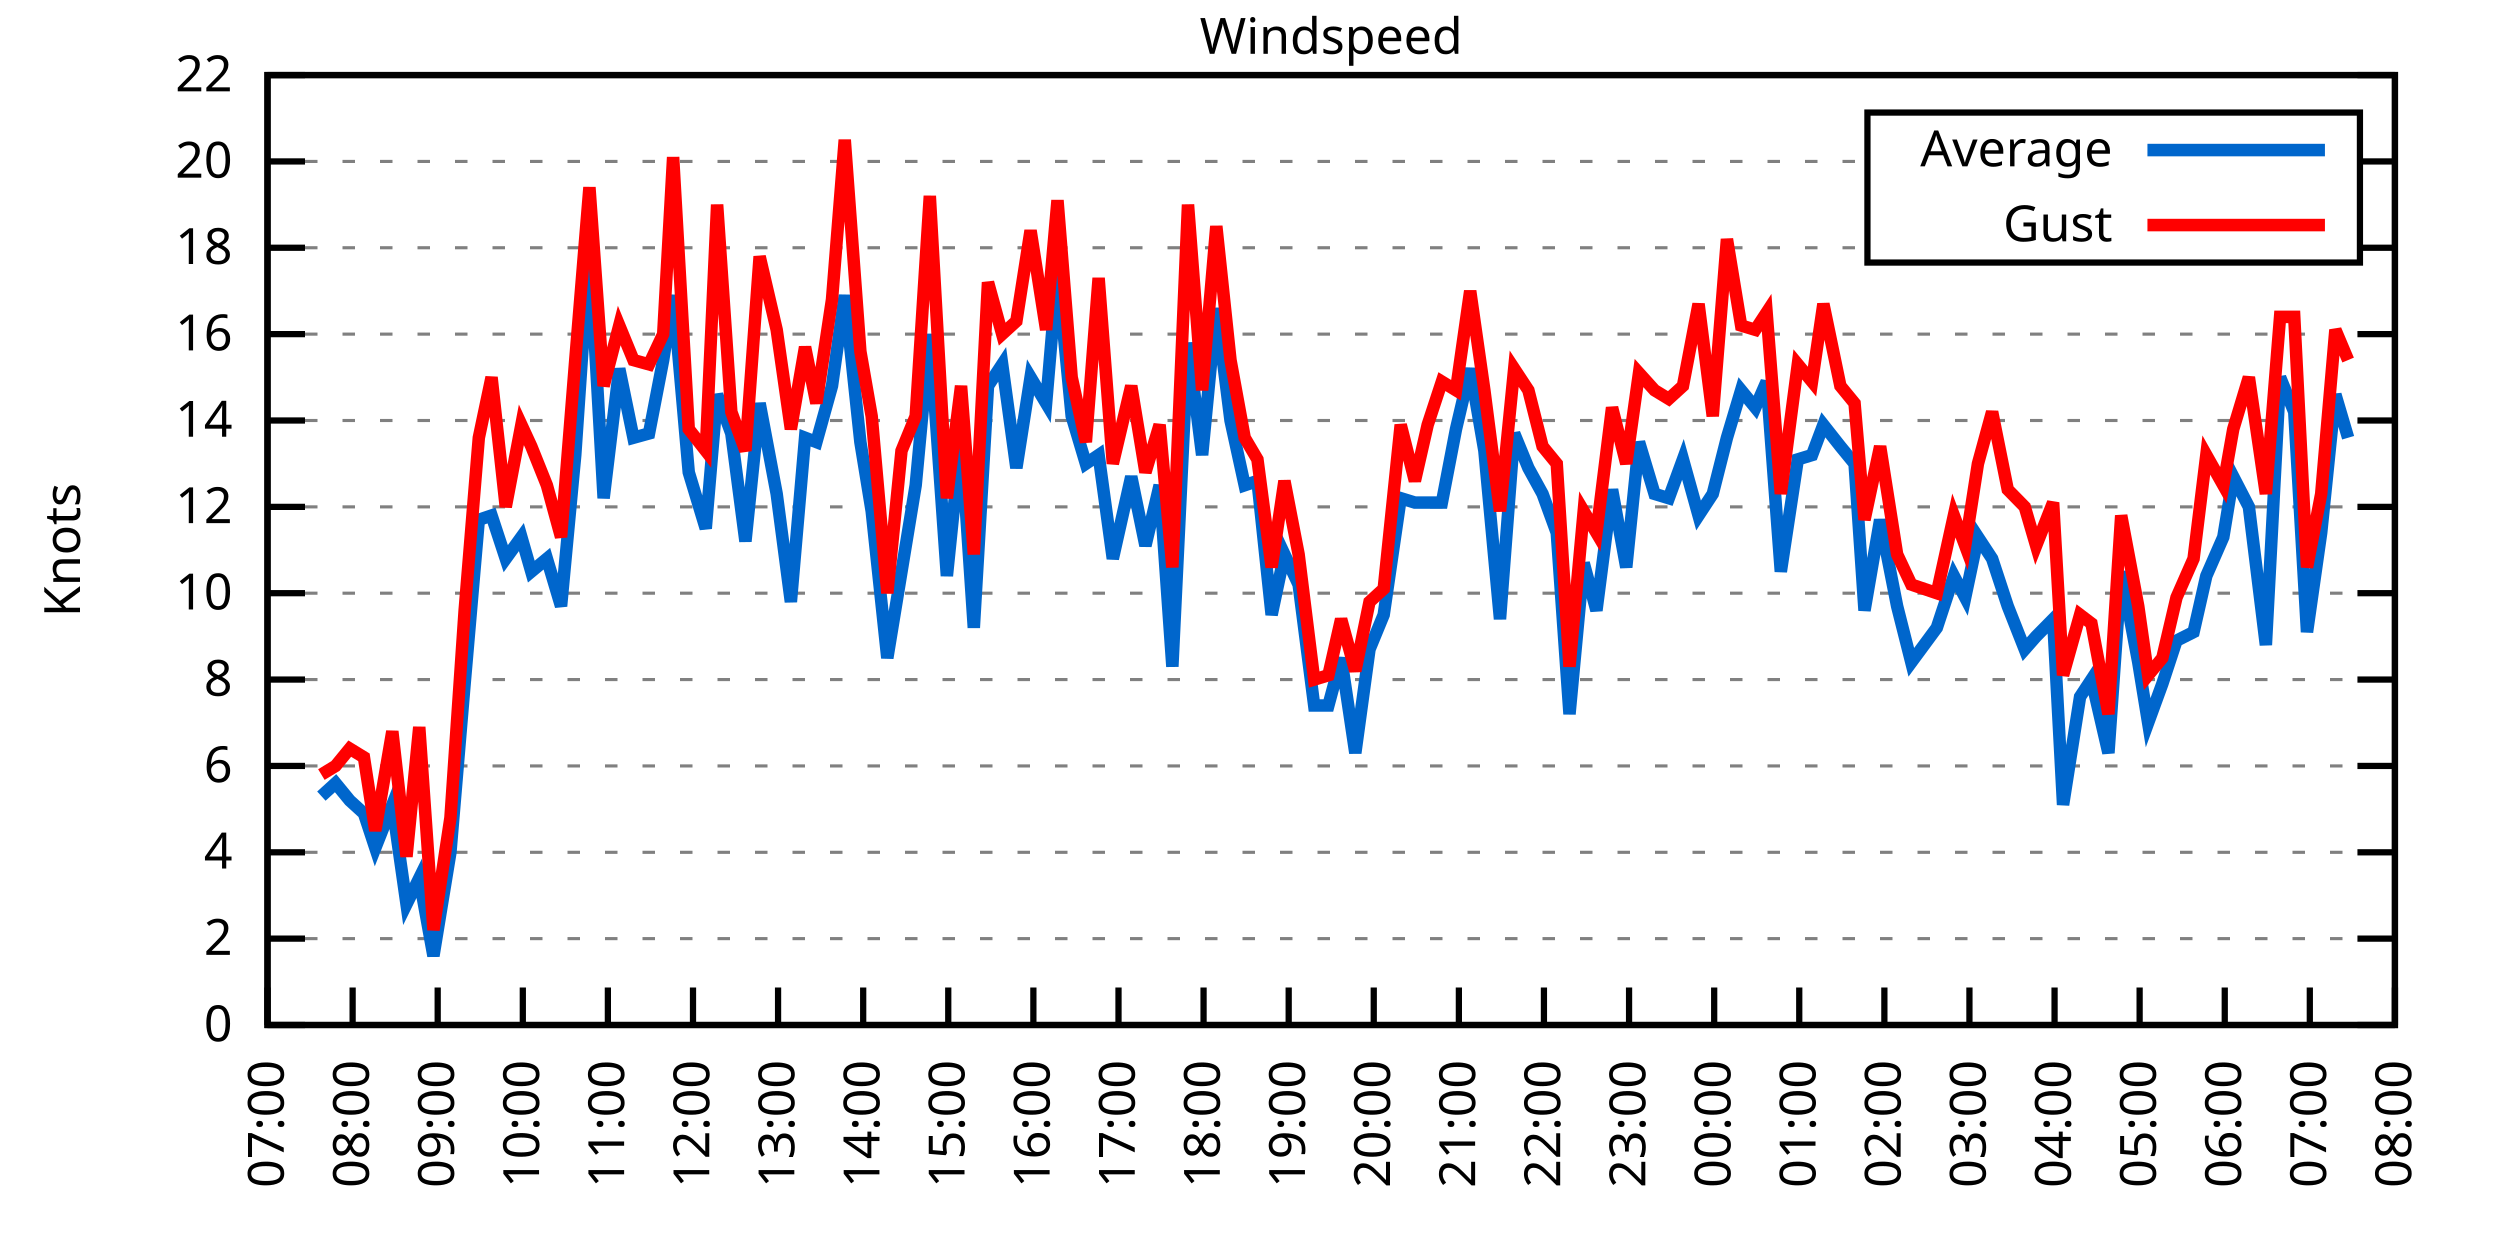
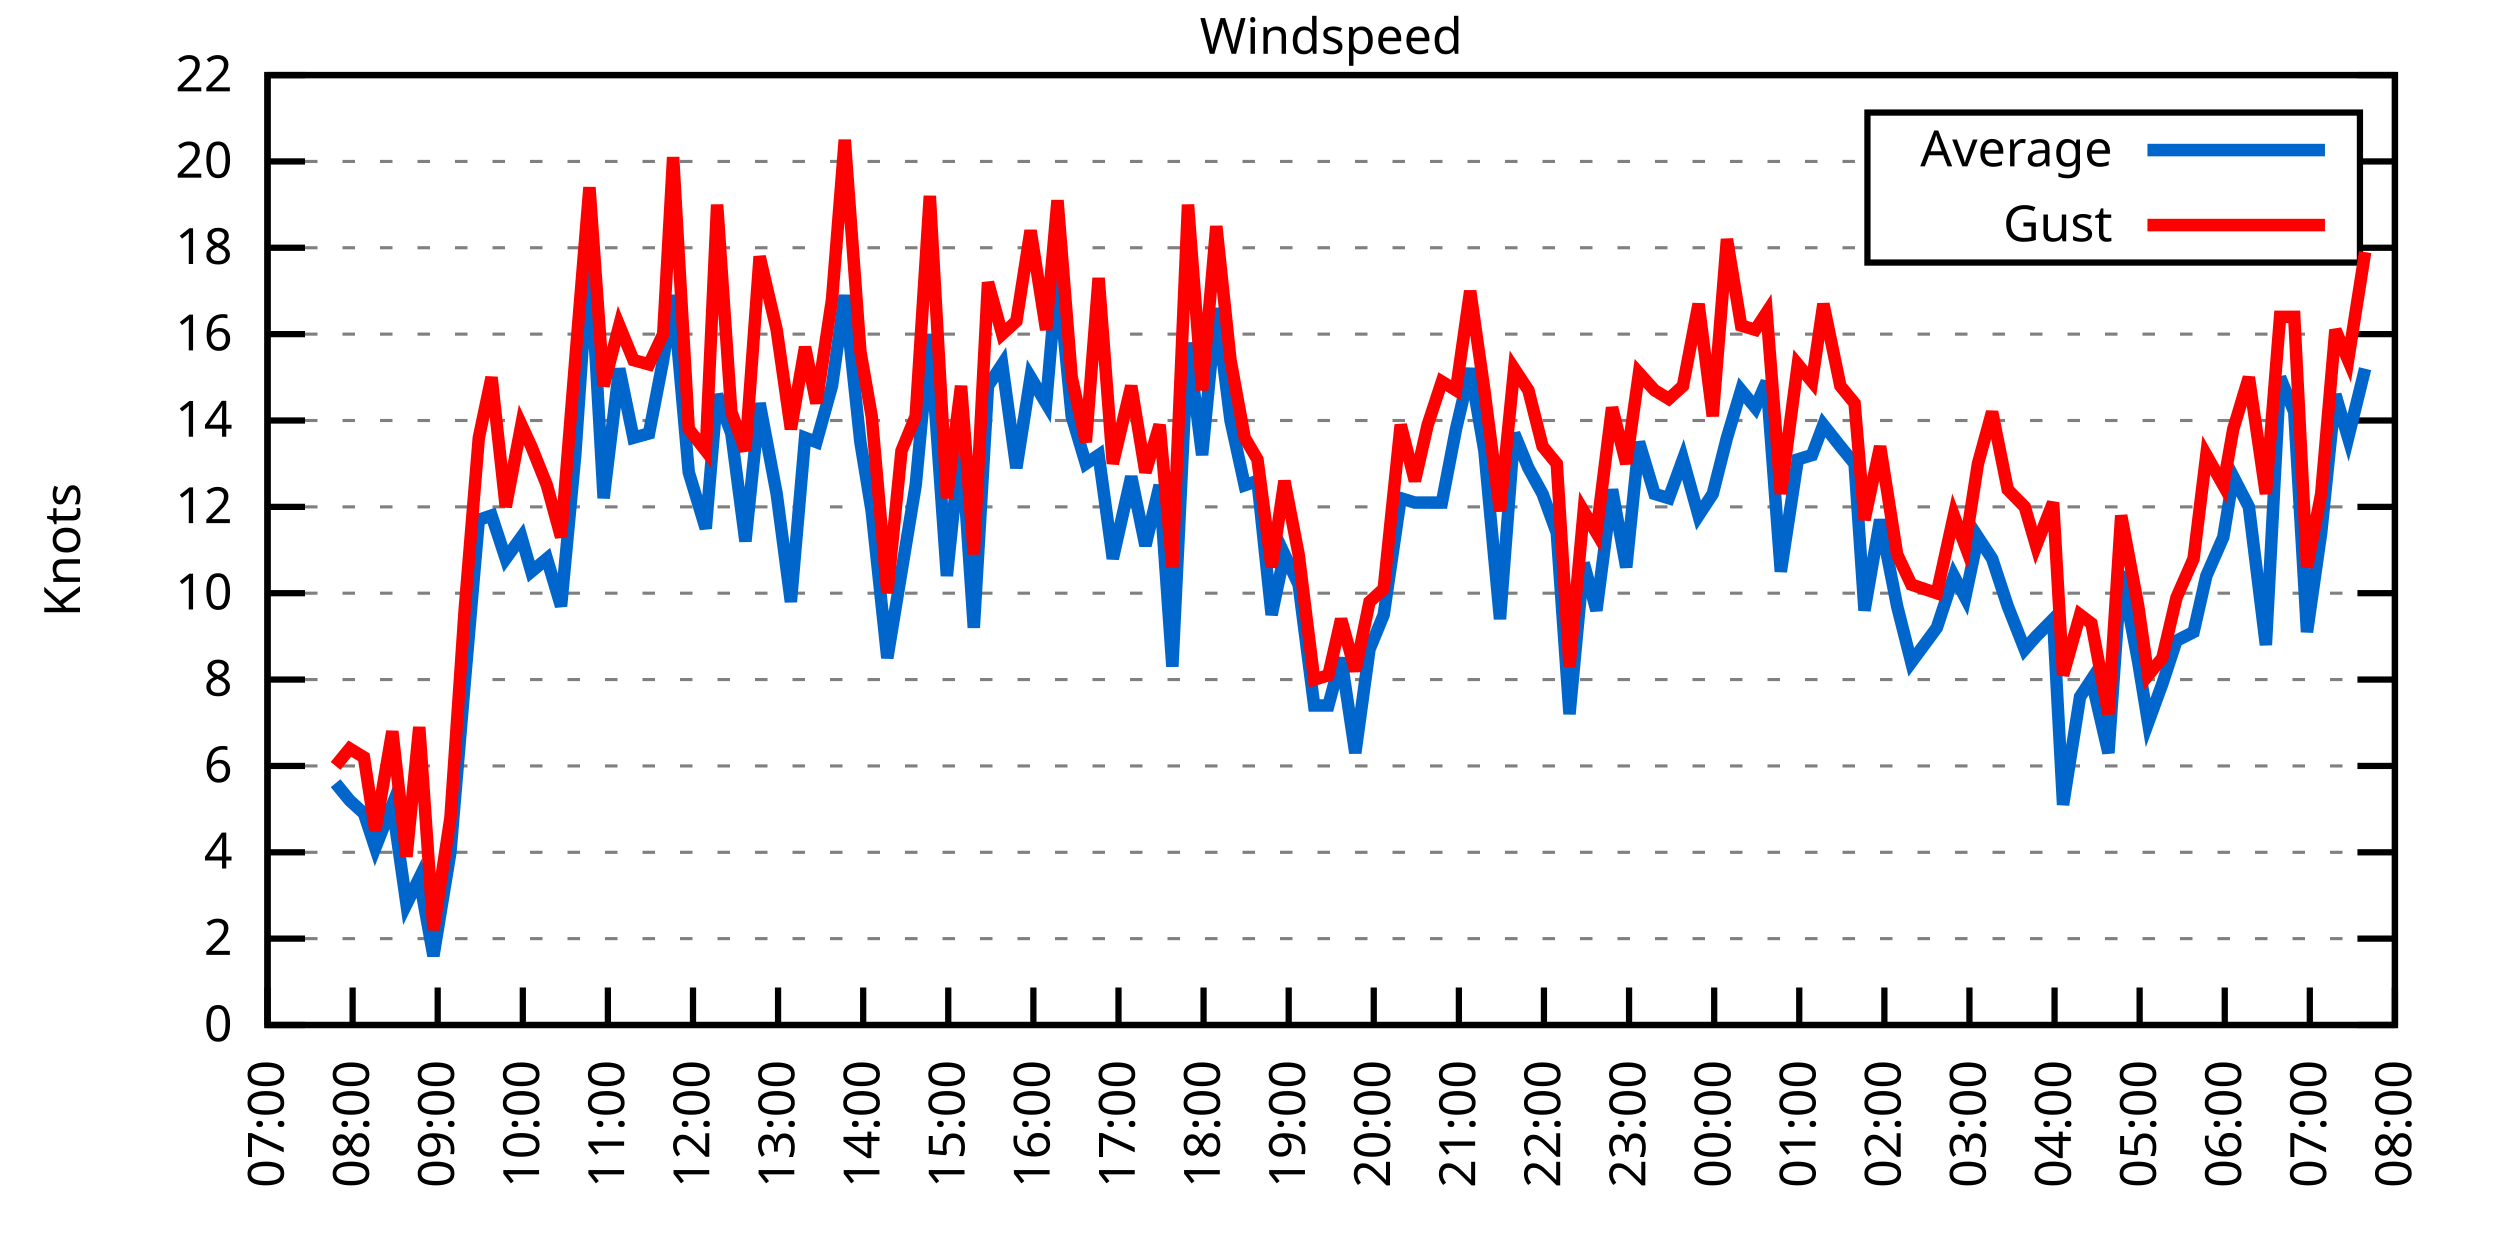
<svg xmlns="http://www.w3.org/2000/svg" xmlns:xlink="http://www.w3.org/1999/xlink" width="400" height="200" viewBox="0 0 400 200">
  <g id="gnuplot_canvas">
    <rect x="0" y="0" width="400" height="200" fill="none" />
    <defs>
      <circle id="gpDot" r="0.5" stroke-width="0.5" stroke="currentColor" />
      <path id="gpPt0" stroke-width="0.333" stroke="currentColor" d="M-1,0 h2 M0,-1 v2" />
      <path id="gpPt1" stroke-width="0.333" stroke="currentColor" d="M-1,-1 L1,1 M1,-1 L-1,1" />
      <path id="gpPt2" stroke-width="0.333" stroke="currentColor" d="M-1,0 L1,0 M0,-1 L0,1 M-1,-1 L1,1 M-1,1 L1,-1" />
      <rect id="gpPt3" stroke-width="0.333" stroke="currentColor" x="-1" y="-1" width="2" height="2" />
      <rect id="gpPt4" stroke-width="0.333" stroke="currentColor" fill="currentColor" x="-1" y="-1" width="2" height="2" />
      <circle id="gpPt5" stroke-width="0.333" stroke="currentColor" cx="0" cy="0" r="1" />
      <use xlink:href="#gpPt5" id="gpPt6" fill="currentColor" stroke="none" />
      <path id="gpPt7" stroke-width="0.333" stroke="currentColor" d="M0,-1.33 L-1.33,0.67 L1.33,0.67 z" />
      <use xlink:href="#gpPt7" id="gpPt8" fill="currentColor" stroke="none" />
      <use xlink:href="#gpPt7" id="gpPt9" stroke="currentColor" transform="rotate(180)" />
      <use xlink:href="#gpPt9" id="gpPt10" fill="currentColor" stroke="none" />
      <use xlink:href="#gpPt3" id="gpPt11" stroke="currentColor" transform="rotate(45)" />
      <use xlink:href="#gpPt11" id="gpPt12" fill="currentColor" stroke="none" />
      <path id="gpPt13" stroke-width="0.333" stroke="currentColor" d="M0,1.330 L1.265,0.411 L0.782,-1.067 L-0.782,-1.076 L-1.265,0.411 z" />
      <use xlink:href="#gpPt13" id="gpPt14" fill="currentColor" stroke="none" />
      <filter id="textbox" filterUnits="objectBoundingBox" x="0" y="0" height="1" width="1">
        <feFlood flood-color="white" flood-opacity="1" result="bgnd" />
        <feComposite in="SourceGraphic" in2="bgnd" operator="atop" />
      </filter>
      <filter id="greybox" filterUnits="objectBoundingBox" x="0" y="0" height="1" width="1">
        <feFlood flood-color="lightgrey" flood-opacity="1" result="grey" />
        <feComposite in="SourceGraphic" in2="grey" operator="atop" />
      </filter>
    </defs>
    <g fill="none" color="white" stroke="currentColor" stroke-width="1.00" stroke-linecap="butt" stroke-linejoin="miter">
</g>
    <g fill="none" color="black" stroke="currentColor" stroke-width="1.00" stroke-linecap="butt" stroke-linejoin="miter">
      <g stroke="none" shape-rendering="crispEdges">
        <polygon fill="rgb(255, 255, 255)" points="42.80,164.00 383.18,164.00 383.18,12.02 42.80,12.02 " />
      </g>
    </g>
    <g fill="none" color="black" stroke="currentColor" stroke-width="1.00" stroke-linecap="butt" stroke-linejoin="miter">
</g>
    <g fill="none" color="black" stroke="black" stroke-width="0.50" stroke-linecap="butt" stroke-linejoin="miter">
</g>
    <g fill="none" color="gray" stroke="currentColor" stroke-width="0.50" stroke-linecap="butt" stroke-linejoin="miter">
      <path stroke="gray" stroke-dasharray="2,4" class="gridline" d="M42.80,164.00 L383.19,164.00  " />
    </g>
    <g fill="none" color="gray" stroke="gray" stroke-width="1.00" stroke-linecap="butt" stroke-linejoin="miter">
</g>
    <g fill="none" color="black" stroke="currentColor" stroke-width="1.00" stroke-linecap="butt" stroke-linejoin="miter">
      <path stroke="black" d="M42.80,164.00 L48.80,164.00 M383.19,164.00 L377.19,164.00  " />
      <g transform="translate(37.20,166.60)" stroke="none" fill="black" font-family="Sans" font-size="8.00" text-anchor="end">
        <text>
          <tspan font-family="Sans"> 0</tspan>
        </text>
      </g>
    </g>
    <g fill="none" color="black" stroke="currentColor" stroke-width="1.00" stroke-linecap="butt" stroke-linejoin="miter">
</g>
    <g fill="none" color="black" stroke="black" stroke-width="0.50" stroke-linecap="butt" stroke-linejoin="miter">
</g>
    <g fill="none" color="gray" stroke="currentColor" stroke-width="0.50" stroke-linecap="butt" stroke-linejoin="miter">
      <path stroke="gray" stroke-dasharray="2,4" class="gridline" d="M42.80,150.18 L383.19,150.18  " />
    </g>
    <g fill="none" color="gray" stroke="gray" stroke-width="1.00" stroke-linecap="butt" stroke-linejoin="miter">
</g>
    <g fill="none" color="black" stroke="currentColor" stroke-width="1.00" stroke-linecap="butt" stroke-linejoin="miter">
      <path stroke="black" d="M42.80,150.18 L48.80,150.18 M383.19,150.18 L377.19,150.18  " />
      <g transform="translate(37.20,152.78)" stroke="none" fill="black" font-family="Sans" font-size="8.00" text-anchor="end">
        <text>
          <tspan font-family="Sans"> 2</tspan>
        </text>
      </g>
    </g>
    <g fill="none" color="black" stroke="currentColor" stroke-width="1.00" stroke-linecap="butt" stroke-linejoin="miter">
</g>
    <g fill="none" color="black" stroke="black" stroke-width="0.50" stroke-linecap="butt" stroke-linejoin="miter">
</g>
    <g fill="none" color="gray" stroke="currentColor" stroke-width="0.50" stroke-linecap="butt" stroke-linejoin="miter">
      <path stroke="gray" stroke-dasharray="2,4" class="gridline" d="M42.80,136.37 L383.19,136.37  " />
    </g>
    <g fill="none" color="gray" stroke="gray" stroke-width="1.00" stroke-linecap="butt" stroke-linejoin="miter">
</g>
    <g fill="none" color="black" stroke="currentColor" stroke-width="1.00" stroke-linecap="butt" stroke-linejoin="miter">
      <path stroke="black" d="M42.80,136.37 L48.80,136.37 M383.19,136.37 L377.19,136.37  " />
      <g transform="translate(37.20,138.97)" stroke="none" fill="black" font-family="Sans" font-size="8.00" text-anchor="end">
        <text>
          <tspan font-family="Sans"> 4</tspan>
        </text>
      </g>
    </g>
    <g fill="none" color="black" stroke="currentColor" stroke-width="1.00" stroke-linecap="butt" stroke-linejoin="miter">
</g>
    <g fill="none" color="black" stroke="black" stroke-width="0.50" stroke-linecap="butt" stroke-linejoin="miter">
</g>
    <g fill="none" color="gray" stroke="currentColor" stroke-width="0.50" stroke-linecap="butt" stroke-linejoin="miter">
      <path stroke="gray" stroke-dasharray="2,4" class="gridline" d="M42.80,122.55 L383.19,122.55  " />
    </g>
    <g fill="none" color="gray" stroke="gray" stroke-width="1.00" stroke-linecap="butt" stroke-linejoin="miter">
</g>
    <g fill="none" color="black" stroke="currentColor" stroke-width="1.00" stroke-linecap="butt" stroke-linejoin="miter">
      <path stroke="black" d="M42.80,122.55 L48.80,122.55 M383.19,122.55 L377.19,122.55  " />
      <g transform="translate(37.20,125.15)" stroke="none" fill="black" font-family="Sans" font-size="8.00" text-anchor="end">
        <text>
          <tspan font-family="Sans"> 6</tspan>
        </text>
      </g>
    </g>
    <g fill="none" color="black" stroke="currentColor" stroke-width="1.00" stroke-linecap="butt" stroke-linejoin="miter">
</g>
    <g fill="none" color="black" stroke="black" stroke-width="0.50" stroke-linecap="butt" stroke-linejoin="miter">
</g>
    <g fill="none" color="gray" stroke="currentColor" stroke-width="0.50" stroke-linecap="butt" stroke-linejoin="miter">
      <path stroke="gray" stroke-dasharray="2,4" class="gridline" d="M42.80,108.73 L383.19,108.73  " />
    </g>
    <g fill="none" color="gray" stroke="gray" stroke-width="1.00" stroke-linecap="butt" stroke-linejoin="miter">
</g>
    <g fill="none" color="black" stroke="currentColor" stroke-width="1.00" stroke-linecap="butt" stroke-linejoin="miter">
      <path stroke="black" d="M42.80,108.73 L48.80,108.73 M383.19,108.73 L377.19,108.73  " />
      <g transform="translate(37.20,111.33)" stroke="none" fill="black" font-family="Sans" font-size="8.00" text-anchor="end">
        <text>
          <tspan font-family="Sans"> 8</tspan>
        </text>
      </g>
    </g>
    <g fill="none" color="black" stroke="currentColor" stroke-width="1.00" stroke-linecap="butt" stroke-linejoin="miter">
</g>
    <g fill="none" color="black" stroke="black" stroke-width="0.50" stroke-linecap="butt" stroke-linejoin="miter">
</g>
    <g fill="none" color="gray" stroke="currentColor" stroke-width="0.50" stroke-linecap="butt" stroke-linejoin="miter">
      <path stroke="gray" stroke-dasharray="2,4" class="gridline" d="M42.80,94.91 L383.19,94.91  " />
    </g>
    <g fill="none" color="gray" stroke="gray" stroke-width="1.00" stroke-linecap="butt" stroke-linejoin="miter">
</g>
    <g fill="none" color="black" stroke="currentColor" stroke-width="1.00" stroke-linecap="butt" stroke-linejoin="miter">
      <path stroke="black" d="M42.80,94.91 L48.80,94.91 M383.19,94.91 L377.19,94.91  " />
      <g transform="translate(37.20,97.51)" stroke="none" fill="black" font-family="Sans" font-size="8.00" text-anchor="end">
        <text>
          <tspan font-family="Sans"> 10</tspan>
        </text>
      </g>
    </g>
    <g fill="none" color="black" stroke="currentColor" stroke-width="1.00" stroke-linecap="butt" stroke-linejoin="miter">
</g>
    <g fill="none" color="black" stroke="black" stroke-width="0.50" stroke-linecap="butt" stroke-linejoin="miter">
</g>
    <g fill="none" color="gray" stroke="currentColor" stroke-width="0.50" stroke-linecap="butt" stroke-linejoin="miter">
      <path stroke="gray" stroke-dasharray="2,4" class="gridline" d="M42.80,81.10 L383.19,81.10  " />
    </g>
    <g fill="none" color="gray" stroke="gray" stroke-width="1.00" stroke-linecap="butt" stroke-linejoin="miter">
</g>
    <g fill="none" color="black" stroke="currentColor" stroke-width="1.00" stroke-linecap="butt" stroke-linejoin="miter">
      <path stroke="black" d="M42.80,81.10 L48.80,81.10 M383.19,81.10 L377.19,81.10  " />
      <g transform="translate(37.20,83.70)" stroke="none" fill="black" font-family="Sans" font-size="8.00" text-anchor="end">
        <text>
          <tspan font-family="Sans"> 12</tspan>
        </text>
      </g>
    </g>
    <g fill="none" color="black" stroke="currentColor" stroke-width="1.00" stroke-linecap="butt" stroke-linejoin="miter">
</g>
    <g fill="none" color="black" stroke="black" stroke-width="0.50" stroke-linecap="butt" stroke-linejoin="miter">
</g>
    <g fill="none" color="gray" stroke="currentColor" stroke-width="0.50" stroke-linecap="butt" stroke-linejoin="miter">
      <path stroke="gray" stroke-dasharray="2,4" class="gridline" d="M42.80,67.28 L383.19,67.28  " />
    </g>
    <g fill="none" color="gray" stroke="gray" stroke-width="1.00" stroke-linecap="butt" stroke-linejoin="miter">
</g>
    <g fill="none" color="black" stroke="currentColor" stroke-width="1.00" stroke-linecap="butt" stroke-linejoin="miter">
      <path stroke="black" d="M42.80,67.28 L48.80,67.28 M383.19,67.28 L377.19,67.28  " />
      <g transform="translate(37.20,69.88)" stroke="none" fill="black" font-family="Sans" font-size="8.00" text-anchor="end">
        <text>
          <tspan font-family="Sans"> 14</tspan>
        </text>
      </g>
    </g>
    <g fill="none" color="black" stroke="currentColor" stroke-width="1.00" stroke-linecap="butt" stroke-linejoin="miter">
</g>
    <g fill="none" color="black" stroke="black" stroke-width="0.50" stroke-linecap="butt" stroke-linejoin="miter">
</g>
    <g fill="none" color="gray" stroke="currentColor" stroke-width="0.50" stroke-linecap="butt" stroke-linejoin="miter">
      <path stroke="gray" stroke-dasharray="2,4" class="gridline" d="M42.80,53.46 L383.19,53.46  " />
    </g>
    <g fill="none" color="gray" stroke="gray" stroke-width="1.00" stroke-linecap="butt" stroke-linejoin="miter">
</g>
    <g fill="none" color="black" stroke="currentColor" stroke-width="1.00" stroke-linecap="butt" stroke-linejoin="miter">
      <path stroke="black" d="M42.80,53.46 L48.80,53.46 M383.19,53.46 L377.19,53.46  " />
      <g transform="translate(37.20,56.06)" stroke="none" fill="black" font-family="Sans" font-size="8.00" text-anchor="end">
        <text>
          <tspan font-family="Sans"> 16</tspan>
        </text>
      </g>
    </g>
    <g fill="none" color="black" stroke="currentColor" stroke-width="1.00" stroke-linecap="butt" stroke-linejoin="miter">
</g>
    <g fill="none" color="black" stroke="black" stroke-width="0.50" stroke-linecap="butt" stroke-linejoin="miter">
</g>
    <g fill="none" color="gray" stroke="currentColor" stroke-width="0.50" stroke-linecap="butt" stroke-linejoin="miter">
      <path stroke="gray" stroke-dasharray="2,4" class="gridline" d="M42.80,39.64 L298.79,39.64 M377.59,39.64 L383.19,39.64  " />
    </g>
    <g fill="none" color="gray" stroke="gray" stroke-width="1.00" stroke-linecap="butt" stroke-linejoin="miter">
</g>
    <g fill="none" color="black" stroke="currentColor" stroke-width="1.00" stroke-linecap="butt" stroke-linejoin="miter">
      <path stroke="black" d="M42.80,39.64 L48.80,39.64 M383.19,39.64 L377.19,39.64  " />
      <g transform="translate(37.20,42.24)" stroke="none" fill="black" font-family="Sans" font-size="8.00" text-anchor="end">
        <text>
          <tspan font-family="Sans"> 18</tspan>
        </text>
      </g>
    </g>
    <g fill="none" color="black" stroke="currentColor" stroke-width="1.00" stroke-linecap="butt" stroke-linejoin="miter">
</g>
    <g fill="none" color="black" stroke="black" stroke-width="0.50" stroke-linecap="butt" stroke-linejoin="miter">
</g>
    <g fill="none" color="gray" stroke="currentColor" stroke-width="0.50" stroke-linecap="butt" stroke-linejoin="miter">
      <path stroke="gray" stroke-dasharray="2,4" class="gridline" d="M42.80,25.83 L298.79,25.83 M377.59,25.83 L383.19,25.83  " />
    </g>
    <g fill="none" color="gray" stroke="gray" stroke-width="1.00" stroke-linecap="butt" stroke-linejoin="miter">
</g>
    <g fill="none" color="black" stroke="currentColor" stroke-width="1.00" stroke-linecap="butt" stroke-linejoin="miter">
      <path stroke="black" d="M42.80,25.83 L48.80,25.83 M383.19,25.83 L377.19,25.83  " />
      <g transform="translate(37.20,28.43)" stroke="none" fill="black" font-family="Sans" font-size="8.00" text-anchor="end">
        <text>
          <tspan font-family="Sans"> 20</tspan>
        </text>
      </g>
    </g>
    <g fill="none" color="black" stroke="currentColor" stroke-width="1.00" stroke-linecap="butt" stroke-linejoin="miter">
</g>
    <g fill="none" color="black" stroke="black" stroke-width="0.50" stroke-linecap="butt" stroke-linejoin="miter">
</g>
    <g fill="none" color="gray" stroke="currentColor" stroke-width="0.50" stroke-linecap="butt" stroke-linejoin="miter">
      <path stroke="gray" stroke-dasharray="2,4" class="gridline" d="M42.80,12.01 L383.19,12.01  " />
    </g>
    <g fill="none" color="gray" stroke="gray" stroke-width="1.00" stroke-linecap="butt" stroke-linejoin="miter">
</g>
    <g fill="none" color="black" stroke="currentColor" stroke-width="1.00" stroke-linecap="butt" stroke-linejoin="miter">
      <path stroke="black" d="M42.80,12.01 L48.80,12.01 M383.19,12.01 L377.19,12.01  " />
      <g transform="translate(37.20,14.61)" stroke="none" fill="black" font-family="Sans" font-size="8.00" text-anchor="end">
        <text>
          <tspan font-family="Sans"> 22</tspan>
        </text>
      </g>
    </g>
    <g fill="none" color="black" stroke="currentColor" stroke-width="1.00" stroke-linecap="butt" stroke-linejoin="miter">
      <path stroke="black" d="M42.80,164.00 L42.80,158.00  " />
      <g transform="translate(45.40,169.60) rotate(270.00)" stroke="none" fill="black" font-family="Sans" font-size="8.00" text-anchor="end">
        <text>
          <tspan font-family="Sans">07:00</tspan>
        </text>
      </g>
    </g>
    <g fill="none" color="black" stroke="currentColor" stroke-width="1.00" stroke-linecap="butt" stroke-linejoin="miter">
      <path stroke="black" d="M56.42,164.00 L56.42,158.00  " />
      <g transform="translate(59.02,169.60) rotate(270.00)" stroke="none" fill="black" font-family="Sans" font-size="8.00" text-anchor="end">
        <text>
          <tspan font-family="Sans">08:00</tspan>
        </text>
      </g>
    </g>
    <g fill="none" color="black" stroke="currentColor" stroke-width="1.00" stroke-linecap="butt" stroke-linejoin="miter">
      <path stroke="black" d="M70.03,164.00 L70.03,158.00  " />
      <g transform="translate(72.63,169.60) rotate(270.00)" stroke="none" fill="black" font-family="Sans" font-size="8.00" text-anchor="end">
        <text>
          <tspan font-family="Sans">09:00</tspan>
        </text>
      </g>
    </g>
    <g fill="none" color="black" stroke="currentColor" stroke-width="1.00" stroke-linecap="butt" stroke-linejoin="miter">
      <path stroke="black" d="M83.65,164.00 L83.65,158.00  " />
      <g transform="translate(86.25,169.60) rotate(270.00)" stroke="none" fill="black" font-family="Sans" font-size="8.00" text-anchor="end">
        <text>
          <tspan font-family="Sans">10:00</tspan>
        </text>
      </g>
    </g>
    <g fill="none" color="black" stroke="currentColor" stroke-width="1.00" stroke-linecap="butt" stroke-linejoin="miter">
      <path stroke="black" d="M97.26,164.00 L97.26,158.00  " />
      <g transform="translate(99.86,169.60) rotate(270.00)" stroke="none" fill="black" font-family="Sans" font-size="8.00" text-anchor="end">
        <text>
          <tspan font-family="Sans">11:00</tspan>
        </text>
      </g>
    </g>
    <g fill="none" color="black" stroke="currentColor" stroke-width="1.00" stroke-linecap="butt" stroke-linejoin="miter">
      <path stroke="black" d="M110.88,164.00 L110.88,158.00  " />
      <g transform="translate(113.48,169.60) rotate(270.00)" stroke="none" fill="black" font-family="Sans" font-size="8.00" text-anchor="end">
        <text>
          <tspan font-family="Sans">12:00</tspan>
        </text>
      </g>
    </g>
    <g fill="none" color="black" stroke="currentColor" stroke-width="1.00" stroke-linecap="butt" stroke-linejoin="miter">
      <path stroke="black" d="M124.49,164.00 L124.49,158.00  " />
      <g transform="translate(127.09,169.60) rotate(270.00)" stroke="none" fill="black" font-family="Sans" font-size="8.00" text-anchor="end">
        <text>
          <tspan font-family="Sans">13:00</tspan>
        </text>
      </g>
    </g>
    <g fill="none" color="black" stroke="currentColor" stroke-width="1.00" stroke-linecap="butt" stroke-linejoin="miter">
      <path stroke="black" d="M138.11,164.00 L138.11,158.00  " />
      <g transform="translate(140.71,169.60) rotate(270.00)" stroke="none" fill="black" font-family="Sans" font-size="8.00" text-anchor="end">
        <text>
          <tspan font-family="Sans">14:00</tspan>
        </text>
      </g>
    </g>
    <g fill="none" color="black" stroke="currentColor" stroke-width="1.00" stroke-linecap="butt" stroke-linejoin="miter">
      <path stroke="black" d="M151.72,164.00 L151.72,158.00  " />
      <g transform="translate(154.32,169.60) rotate(270.00)" stroke="none" fill="black" font-family="Sans" font-size="8.00" text-anchor="end">
        <text>
          <tspan font-family="Sans">15:00</tspan>
        </text>
      </g>
    </g>
    <g fill="none" color="black" stroke="currentColor" stroke-width="1.00" stroke-linecap="butt" stroke-linejoin="miter">
      <path stroke="black" d="M165.34,164.00 L165.34,158.00  " />
      <g transform="translate(167.94,169.60) rotate(270.00)" stroke="none" fill="black" font-family="Sans" font-size="8.00" text-anchor="end">
        <text>
          <tspan font-family="Sans">16:00</tspan>
        </text>
      </g>
    </g>
    <g fill="none" color="black" stroke="currentColor" stroke-width="1.00" stroke-linecap="butt" stroke-linejoin="miter">
      <path stroke="black" d="M178.96,164.00 L178.96,158.00  " />
      <g transform="translate(181.56,169.60) rotate(270.00)" stroke="none" fill="black" font-family="Sans" font-size="8.00" text-anchor="end">
        <text>
          <tspan font-family="Sans">17:00</tspan>
        </text>
      </g>
    </g>
    <g fill="none" color="black" stroke="currentColor" stroke-width="1.00" stroke-linecap="butt" stroke-linejoin="miter">
      <path stroke="black" d="M192.57,164.00 L192.57,158.00  " />
      <g transform="translate(195.17,169.60) rotate(270.00)" stroke="none" fill="black" font-family="Sans" font-size="8.00" text-anchor="end">
        <text>
          <tspan font-family="Sans">18:00</tspan>
        </text>
      </g>
    </g>
    <g fill="none" color="black" stroke="currentColor" stroke-width="1.00" stroke-linecap="butt" stroke-linejoin="miter">
      <path stroke="black" d="M206.19,164.00 L206.19,158.00  " />
      <g transform="translate(208.79,169.60) rotate(270.00)" stroke="none" fill="black" font-family="Sans" font-size="8.00" text-anchor="end">
        <text>
          <tspan font-family="Sans">19:00</tspan>
        </text>
      </g>
    </g>
    <g fill="none" color="black" stroke="currentColor" stroke-width="1.00" stroke-linecap="butt" stroke-linejoin="miter">
      <path stroke="black" d="M219.80,164.00 L219.80,158.00  " />
      <g transform="translate(222.40,169.60) rotate(270.00)" stroke="none" fill="black" font-family="Sans" font-size="8.00" text-anchor="end">
        <text>
          <tspan font-family="Sans">20:00</tspan>
        </text>
      </g>
    </g>
    <g fill="none" color="black" stroke="currentColor" stroke-width="1.00" stroke-linecap="butt" stroke-linejoin="miter">
      <path stroke="black" d="M233.42,164.00 L233.42,158.00  " />
      <g transform="translate(236.02,169.60) rotate(270.00)" stroke="none" fill="black" font-family="Sans" font-size="8.00" text-anchor="end">
        <text>
          <tspan font-family="Sans">21:00</tspan>
        </text>
      </g>
    </g>
    <g fill="none" color="black" stroke="currentColor" stroke-width="1.00" stroke-linecap="butt" stroke-linejoin="miter">
      <path stroke="black" d="M247.03,164.00 L247.03,158.00  " />
      <g transform="translate(249.63,169.60) rotate(270.00)" stroke="none" fill="black" font-family="Sans" font-size="8.00" text-anchor="end">
        <text>
          <tspan font-family="Sans">22:00</tspan>
        </text>
      </g>
    </g>
    <g fill="none" color="black" stroke="currentColor" stroke-width="1.00" stroke-linecap="butt" stroke-linejoin="miter">
      <path stroke="black" d="M260.65,164.00 L260.65,158.00  " />
      <g transform="translate(263.25,169.60) rotate(270.00)" stroke="none" fill="black" font-family="Sans" font-size="8.00" text-anchor="end">
        <text>
          <tspan font-family="Sans">23:00</tspan>
        </text>
      </g>
    </g>
    <g fill="none" color="black" stroke="currentColor" stroke-width="1.00" stroke-linecap="butt" stroke-linejoin="miter">
      <path stroke="black" d="M274.27,164.00 L274.27,158.00  " />
      <g transform="translate(276.87,169.60) rotate(270.00)" stroke="none" fill="black" font-family="Sans" font-size="8.00" text-anchor="end">
        <text>
          <tspan font-family="Sans">00:00</tspan>
        </text>
      </g>
    </g>
    <g fill="none" color="black" stroke="currentColor" stroke-width="1.00" stroke-linecap="butt" stroke-linejoin="miter">
      <path stroke="black" d="M287.88,164.00 L287.88,158.00  " />
      <g transform="translate(290.48,169.60) rotate(270.00)" stroke="none" fill="black" font-family="Sans" font-size="8.00" text-anchor="end">
        <text>
          <tspan font-family="Sans">01:00</tspan>
        </text>
      </g>
    </g>
    <g fill="none" color="black" stroke="currentColor" stroke-width="1.00" stroke-linecap="butt" stroke-linejoin="miter">
      <path stroke="black" d="M301.50,164.00 L301.50,158.00  " />
      <g transform="translate(304.10,169.60) rotate(270.00)" stroke="none" fill="black" font-family="Sans" font-size="8.00" text-anchor="end">
        <text>
          <tspan font-family="Sans">02:00</tspan>
        </text>
      </g>
    </g>
    <g fill="none" color="black" stroke="currentColor" stroke-width="1.00" stroke-linecap="butt" stroke-linejoin="miter">
      <path stroke="black" d="M315.11,164.00 L315.11,158.00  " />
      <g transform="translate(317.71,169.60) rotate(270.00)" stroke="none" fill="black" font-family="Sans" font-size="8.00" text-anchor="end">
        <text>
          <tspan font-family="Sans">03:00</tspan>
        </text>
      </g>
    </g>
    <g fill="none" color="black" stroke="currentColor" stroke-width="1.00" stroke-linecap="butt" stroke-linejoin="miter">
      <path stroke="black" d="M328.73,164.00 L328.73,158.00  " />
      <g transform="translate(331.33,169.60) rotate(270.00)" stroke="none" fill="black" font-family="Sans" font-size="8.00" text-anchor="end">
        <text>
          <tspan font-family="Sans">04:00</tspan>
        </text>
      </g>
    </g>
    <g fill="none" color="black" stroke="currentColor" stroke-width="1.00" stroke-linecap="butt" stroke-linejoin="miter">
      <path stroke="black" d="M342.34,164.00 L342.34,158.00  " />
      <g transform="translate(344.94,169.60) rotate(270.00)" stroke="none" fill="black" font-family="Sans" font-size="8.00" text-anchor="end">
        <text>
          <tspan font-family="Sans">05:00</tspan>
        </text>
      </g>
    </g>
    <g fill="none" color="black" stroke="currentColor" stroke-width="1.00" stroke-linecap="butt" stroke-linejoin="miter">
      <path stroke="black" d="M355.96,164.00 L355.96,158.00  " />
      <g transform="translate(358.56,169.60) rotate(270.00)" stroke="none" fill="black" font-family="Sans" font-size="8.00" text-anchor="end">
        <text>
          <tspan font-family="Sans">06:00</tspan>
        </text>
      </g>
    </g>
    <g fill="none" color="black" stroke="currentColor" stroke-width="1.00" stroke-linecap="butt" stroke-linejoin="miter">
      <path stroke="black" d="M369.57,164.00 L369.57,158.00  " />
      <g transform="translate(372.17,169.60) rotate(270.00)" stroke="none" fill="black" font-family="Sans" font-size="8.00" text-anchor="end">
        <text>
          <tspan font-family="Sans">07:00</tspan>
        </text>
      </g>
    </g>
    <g fill="none" color="black" stroke="currentColor" stroke-width="1.00" stroke-linecap="butt" stroke-linejoin="miter">
      <path stroke="black" d="M383.19,164.00 L383.19,158.00  " />
      <g transform="translate(385.79,169.60) rotate(270.00)" stroke="none" fill="black" font-family="Sans" font-size="8.00" text-anchor="end">
        <text>
          <tspan font-family="Sans">08:00</tspan>
        </text>
      </g>
    </g>
    <g fill="none" color="black" stroke="currentColor" stroke-width="1.00" stroke-linecap="butt" stroke-linejoin="miter">
</g>
    <g fill="none" color="black" stroke="currentColor" stroke-width="1.00" stroke-linecap="butt" stroke-linejoin="miter">
      <path stroke="black" d="M42.80,12.01 L42.80,164.00 L383.19,164.00 L383.19,12.01 L42.80,12.01 Z  " />
    </g>
    <g fill="none" color="black" stroke="currentColor" stroke-width="1.00" stroke-linecap="butt" stroke-linejoin="miter">
</g>
    <g fill="none" color="black" stroke="currentColor" stroke-width="1.00" stroke-linecap="butt" stroke-linejoin="miter">
      <path stroke="black" d="M298.79,42.01 L298.79,18.01 L377.59,18.01 L377.59,42.01 L298.79,42.01 Z  " />
    </g>
    <g id="Windspeed_plot_1">
      <g fill="none" color="white" stroke="black" stroke-width="2.00" stroke-linecap="butt" stroke-linejoin="miter">
</g>
      <g fill="none" color="black" stroke="currentColor" stroke-width="2.00" stroke-linecap="butt" stroke-linejoin="miter">
        <g transform="translate(337.99,26.61)" stroke="none" fill="black" font-family="Sans" font-size="8.00" text-anchor="end">
          <text>
            <tspan font-family="Sans">Average</tspan>
          </text>
        </g>
      </g>
      <g fill="none" color="black" stroke="currentColor" stroke-width="2.00" stroke-linecap="butt" stroke-linejoin="miter">
-         <path stroke="rgb(  0, 102, 204)" d="M343.59,24.01 L371.99,24.01 M51.42,127.38 L53.69,125.31 L55.96,128.08 L58.23,130.15 L60.05,135.67 L62.77,128.77   L65.04,144.66 L67.08,140.51 L69.35,152.95 L72.07,136.37 L74.34,109.42 L76.61,83.17 L78.65,82.48 L80.92,89.39   L83.42,85.93 L85.01,91.46 L87.50,89.39 L89.77,96.99 L92.04,72.81 L94.31,39.64 L96.58,79.71 L99.08,58.99   L101.35,70.04 L103.84,69.35 L106.11,57.61 L107.70,47.24 L110.20,75.57 L112.92,84.55 L114.74,63.13 L117.01,69.35   L119.27,86.62 L121.54,64.52 L124.27,79.02 L126.54,96.30 L128.81,70.04 L130.62,70.73 L133.12,61.75 L135.16,47.24   L137.66,70.73 L139.47,81.79 L141.97,105.28 L144.24,91.46 L146.51,77.64 L148.77,53.46 L151.50,92.15 L153.77,70.04   L155.81,100.44 L158.08,61.75 L160.35,58.30 L162.62,74.88 L164.89,60.37 L167.38,64.52 L169.20,43.10 L171.47,66.59   L173.74,74.19 L175.78,72.81 L178.05,89.39 L181.00,76.26 L183.27,87.31 L185.54,77.64 L187.58,106.66 L190.08,54.84   L192.34,72.81 L194.61,49.32 L196.88,67.28 L199.15,77.64 L201.19,76.95 L203.46,98.37 L205.51,88.70 L207.78,93.53   L210.27,112.88 L212.54,112.88 L214.58,105.28 L216.85,120.48 L219.12,103.89 L221.39,98.37 L224.11,79.71 L226.38,80.41   L228.43,80.41 L230.70,80.41 L232.96,68.66 L235.23,58.99 L237.50,72.12 L240.00,99.06 L242.27,69.35 L244.54,74.88   L246.81,79.02 L249.08,85.24 L251.12,114.26 L253.39,90.08 L255.43,97.68 L257.93,78.33 L260.20,90.77 L262.24,70.73   L264.73,79.02 L267.00,79.71 L269.27,73.50 L271.77,82.48 L274.04,79.02 L276.31,70.04 L278.58,62.44 L280.85,65.21   L282.66,61.06 L284.93,91.46 L287.65,73.50 L289.92,72.81 L291.74,67.97 L294.46,71.42 L296.73,74.19 L298.32,97.68   L300.82,83.17 L303.54,96.99 L305.81,105.97 L309.89,100.44 L312.62,92.15 L314.43,95.60 L316.47,85.93 L318.74,89.39   L321.24,96.99 L323.96,103.89 L325.78,101.82 L328.50,99.06 L330.09,128.77 L332.81,111.49 L334.63,108.73 L337.35,120.48   L339.39,91.46 L342.12,105.97 L343.70,115.64 L345.97,109.42 L348.24,102.51 L350.97,101.13 L353.01,92.15 L355.73,85.93   L357.32,76.26 L359.82,81.10 L362.54,103.20 L364.81,60.37 L367.08,65.90 L369.12,101.13 L371.39,85.24 L373.66,63.13   L375.70,70.04  " />
+         <path stroke="rgb(  0, 102, 204)" d="M343.59,24.01 L371.99,24.01 M53.69,125.31 L55.96,128.08 L58.23,130.15 L60.05,135.67 L62.77,128.77 L65.04,144.66   L67.08,140.51 L69.35,152.95 L72.07,136.37 L74.34,109.42 L76.61,83.17 L78.65,82.48 L80.92,89.39 L83.42,85.93   L85.01,91.46 L87.50,89.39 L89.77,96.99 L92.04,72.81 L94.31,39.64 L96.58,79.71 L99.08,58.99 L101.35,70.04   L103.84,69.35 L106.11,57.61 L107.70,47.24 L110.20,75.57 L112.92,84.55 L114.74,63.13 L117.01,69.35 L119.27,86.62   L121.54,64.52 L124.27,79.02 L126.54,96.30 L128.81,70.04 L130.62,70.73 L133.12,61.75 L135.16,47.24 L137.66,70.73   L139.47,81.79 L141.97,105.28 L144.24,91.46 L146.51,77.64 L148.77,53.46 L151.50,92.15 L153.77,70.04 L155.81,100.44   L158.08,61.75 L160.35,58.30 L162.62,74.88 L164.89,60.37 L167.38,64.52 L169.20,43.10 L171.47,66.59 L173.74,74.19   L175.78,72.81 L178.05,89.39 L181.00,76.26 L183.27,87.31 L185.54,77.64 L187.58,106.66 L190.08,54.84 L192.34,72.81   L194.61,49.32 L196.88,67.28 L199.15,77.64 L201.19,76.95 L203.46,98.37 L205.51,88.70 L207.78,93.53 L210.27,112.88   L212.54,112.88 L214.58,105.28 L216.85,120.48 L219.12,103.89 L221.39,98.37 L224.11,79.71 L226.38,80.41 L228.43,80.41   L230.70,80.41 L232.96,68.66 L235.23,58.99 L237.50,72.12 L240.00,99.06 L242.27,69.35 L244.54,74.88 L246.81,79.02   L249.08,85.24 L251.12,114.26 L253.39,90.08 L255.43,97.68 L257.93,78.33 L260.20,90.77 L262.24,70.73 L264.73,79.02   L267.00,79.71 L269.27,73.50 L271.77,82.48 L274.04,79.02 L276.31,70.04 L278.58,62.44 L280.85,65.21 L282.66,61.06   L284.93,91.46 L287.65,73.50 L289.92,72.81 L291.74,67.97 L294.46,71.42 L296.73,74.19 L298.32,97.68 L300.82,83.17   L303.54,96.99 L305.81,105.97 L309.89,100.44 L312.62,92.15 L314.43,95.60 L316.47,85.93 L318.74,89.39 L321.24,96.99   L323.96,103.89 L325.78,101.82 L328.50,99.06 L330.09,128.77 L332.81,111.49 L334.63,108.73 L337.35,120.48 L339.39,91.46   L342.12,105.97 L343.70,115.64 L345.97,109.42 L348.24,102.51 L350.97,101.13 L353.01,92.15 L355.73,85.93 L357.32,76.26   L359.82,81.10 L362.54,103.20 L364.81,60.37 L367.08,65.90 L369.12,101.13 L371.39,85.24 L373.66,63.13 L375.70,70.04   L378.42,58.99  " />
      </g>
    </g>
    <g id="Windspeed_plot_2">
      <g fill="none" color="black" stroke="currentColor" stroke-width="2.00" stroke-linecap="butt" stroke-linejoin="miter">
        <g transform="translate(337.99,38.61)" stroke="none" fill="black" font-family="Sans" font-size="8.00" text-anchor="end">
          <text>
            <tspan font-family="Sans">Gust</tspan>
          </text>
        </g>
      </g>
      <g fill="none" color="black" stroke="currentColor" stroke-width="2.00" stroke-linecap="butt" stroke-linejoin="miter">
-         <path stroke="rgb(255,   0,   0)" d="M343.59,36.01 L371.99,36.01 M51.42,123.93 L53.69,122.55 L55.96,119.78 L58.23,121.17 L60.05,132.91 L62.77,117.02   L65.04,137.06 L67.08,116.33 L69.35,148.80 L72.07,130.84 L74.34,97.68 L76.61,70.04 L78.65,60.37 L80.92,81.10   L83.42,67.97 L85.01,71.42 L87.50,77.64 L89.77,85.93 L92.04,57.61 L94.31,29.97 L96.58,61.75 L99.08,52.08   L101.35,57.61 L103.84,58.30 L106.11,53.46 L107.70,25.14 L110.20,68.66 L112.92,72.12 L114.74,32.74 L117.01,65.90   L119.27,72.12 L121.54,41.03 L124.27,52.77 L126.54,68.66 L128.81,55.53 L130.62,64.52 L133.12,47.93 L135.16,22.37   L137.66,56.23 L139.47,66.59 L141.97,94.91 L144.24,72.12 L146.51,66.59 L148.77,31.35 L151.50,79.71 L153.77,61.75   L155.81,88.70 L158.08,45.17 L160.35,53.46 L162.62,51.39 L164.89,36.88 L167.38,52.77 L169.20,32.05 L171.47,60.37   L173.74,70.73 L175.78,44.48 L178.05,74.19 L181.00,61.75 L183.27,75.57 L185.54,67.97 L187.58,90.77 L190.08,32.74   L192.34,62.44 L194.61,36.19 L196.88,57.61 L199.15,70.04 L201.19,73.50 L203.46,90.77 L205.51,76.95 L207.78,88.70   L210.27,108.73 L212.54,108.04 L214.58,99.06 L216.85,107.35 L219.12,96.30 L221.39,94.22 L224.11,67.97 L226.38,76.95   L228.43,67.97 L230.70,61.06 L232.96,62.44 L235.23,46.55 L237.50,62.44 L240.00,81.79 L242.27,58.99 L244.54,62.44   L246.81,71.42 L249.08,74.19 L251.12,106.66 L253.39,81.79 L255.43,85.24 L257.93,65.21 L260.20,74.19 L262.24,59.68   L264.73,62.44 L267.00,63.82 L269.27,61.75 L271.77,48.63 L274.04,66.59 L276.31,38.26 L278.58,52.08 L280.85,52.77   L282.66,50.01 L284.93,79.02 L287.65,58.30 L289.92,61.06 L291.74,48.63 L294.46,61.75 L296.73,64.52 L298.32,83.17   L300.82,71.42 L303.54,88.70 L305.81,93.53 L309.89,94.91 L312.62,82.48 L314.43,87.31 L316.47,74.19 L318.74,65.90   L321.24,78.33 L323.96,81.10 L325.78,87.31 L328.50,80.41 L330.09,108.04 L332.81,98.37 L334.63,99.75 L337.35,114.26   L339.39,82.48 L342.12,96.99 L343.70,108.04 L345.97,105.28 L348.24,95.60 L350.97,89.39 L353.01,72.81 L355.73,77.64   L357.32,68.66 L359.82,60.37 L362.54,79.02 L364.81,50.70 L367.08,50.70 L369.12,90.77 L371.39,79.02 L373.66,52.77   L375.70,57.61  " />
+         <path stroke="rgb(255,   0,   0)" d="M343.59,36.01 L371.99,36.01 M53.69,122.55 L55.96,119.78 L58.23,121.17 L60.05,132.91 L62.77,117.02 L65.04,137.06   L67.08,116.33 L69.35,148.80 L72.07,130.84 L74.34,97.68 L76.61,70.04 L78.65,60.37 L80.92,81.10 L83.42,67.97   L85.01,71.42 L87.50,77.64 L89.77,85.93 L92.04,57.61 L94.31,29.97 L96.58,61.75 L99.08,52.08 L101.35,57.61   L103.84,58.30 L106.11,53.46 L107.70,25.14 L110.20,68.66 L112.92,72.12 L114.74,32.74 L117.01,65.90 L119.27,72.12   L121.54,41.03 L124.27,52.77 L126.54,68.66 L128.81,55.53 L130.62,64.52 L133.12,47.93 L135.16,22.37 L137.66,56.23   L139.47,66.59 L141.97,94.91 L144.24,72.12 L146.51,66.59 L148.77,31.35 L151.50,79.71 L153.77,61.75 L155.81,88.70   L158.08,45.17 L160.35,53.46 L162.62,51.39 L164.89,36.88 L167.38,52.77 L169.20,32.05 L171.47,60.37 L173.74,70.73   L175.78,44.48 L178.05,74.19 L181.00,61.75 L183.27,75.57 L185.54,67.97 L187.58,90.77 L190.08,32.74 L192.34,62.44   L194.61,36.19 L196.88,57.61 L199.15,70.04 L201.19,73.50 L203.46,90.77 L205.51,76.95 L207.78,88.70 L210.27,108.73   L212.54,108.04 L214.58,99.06 L216.85,107.35 L219.12,96.30 L221.39,94.22 L224.11,67.97 L226.38,76.95 L228.43,67.97   L230.70,61.06 L232.96,62.44 L235.23,46.55 L237.50,62.44 L240.00,81.79 L242.27,58.99 L244.54,62.44 L246.81,71.42   L249.08,74.19 L251.12,106.66 L253.39,81.79 L255.43,85.24 L257.93,65.21 L260.20,74.19 L262.24,59.68 L264.73,62.44   L267.00,63.82 L269.27,61.75 L271.77,48.63 L274.04,66.59 L276.31,38.26 L278.58,52.08 L280.85,52.77 L282.66,50.01   L284.93,79.02 L287.65,58.30 L289.92,61.06 L291.74,48.63 L294.46,61.75 L296.73,64.52 L298.32,83.17 L300.82,71.42   L303.54,88.70 L305.81,93.53 L309.89,94.91 L312.62,82.48 L314.43,87.31 L316.47,74.19 L318.74,65.90 L321.24,78.33   L323.96,81.10 L325.78,87.31 L328.50,80.41 L330.09,108.04 L332.81,98.37 L334.63,99.75 L337.35,114.26 L339.39,82.48   L342.12,96.99 L343.70,108.04 L345.97,105.28 L348.24,95.60 L350.97,89.39 L353.01,72.81 L355.73,77.64 L357.32,68.66   L359.82,60.37 L362.54,79.02 L364.81,50.70 L367.08,50.70 L369.12,90.77 L371.39,79.02 L373.66,52.77 L375.70,57.61   L378.42,40.34  " />
      </g>
    </g>
    <g fill="none" color="black" stroke="currentColor" stroke-width="2.00" stroke-linecap="butt" stroke-linejoin="miter">
</g>
    <g fill="none" color="black" stroke="black" stroke-width="1.00" stroke-linecap="butt" stroke-linejoin="miter">
</g>
    <g fill="none" color="black" stroke="currentColor" stroke-width="1.00" stroke-linecap="butt" stroke-linejoin="miter">
      <path stroke="black" d="M42.80,12.01 L42.80,164.00 L383.19,164.00 L383.19,12.01 L42.80,12.01 Z  " />
      <g transform="translate(12.80,88.01) rotate(270.00)" stroke="none" fill="black" font-family="Sans" font-size="8.00" text-anchor="middle">
        <text>
          <tspan font-family="Sans">Knots</tspan>
        </text>
      </g>
    </g>
    <g fill="none" color="black" stroke="currentColor" stroke-width="1.00" stroke-linecap="butt" stroke-linejoin="miter">
</g>
    <g fill="none" color="black" stroke="currentColor" stroke-width="1.00" stroke-linecap="butt" stroke-linejoin="miter">
      <g transform="translate(212.99,8.61)" stroke="none" fill="black" font-family="Sans" font-size="8.00" text-anchor="middle">
        <text>
          <tspan font-family="Sans">Windspeed</tspan>
        </text>
      </g>
    </g>
    <g fill="none" color="black" stroke="currentColor" stroke-width="1.00" stroke-linecap="butt" stroke-linejoin="miter">
</g>
  </g>
</svg>
